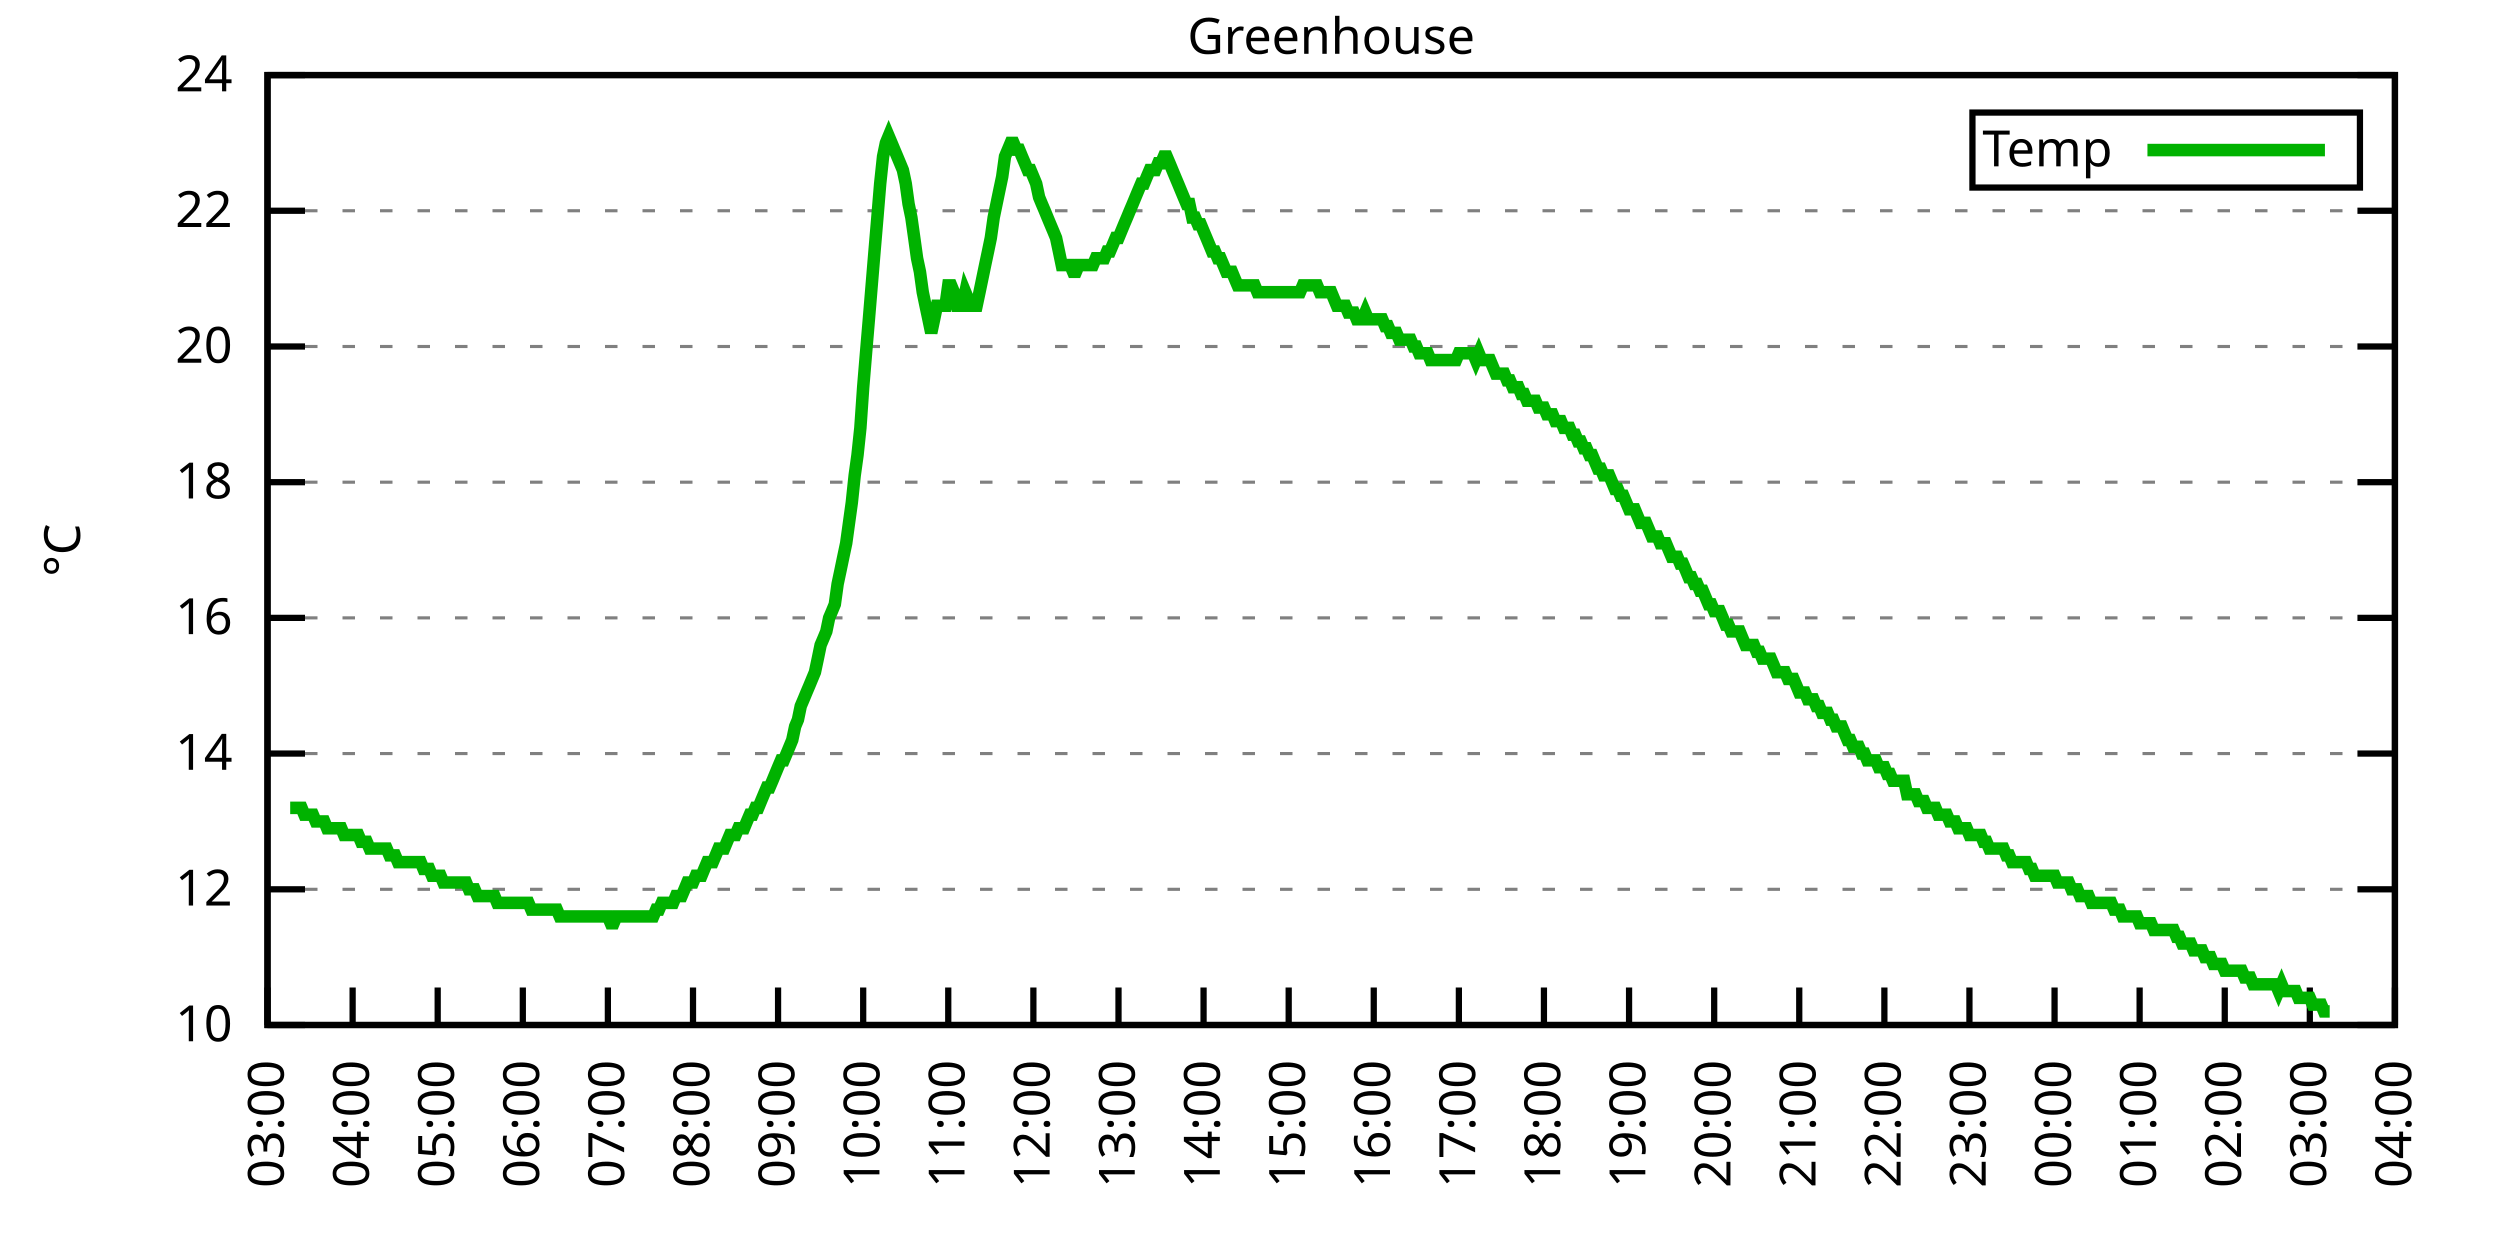
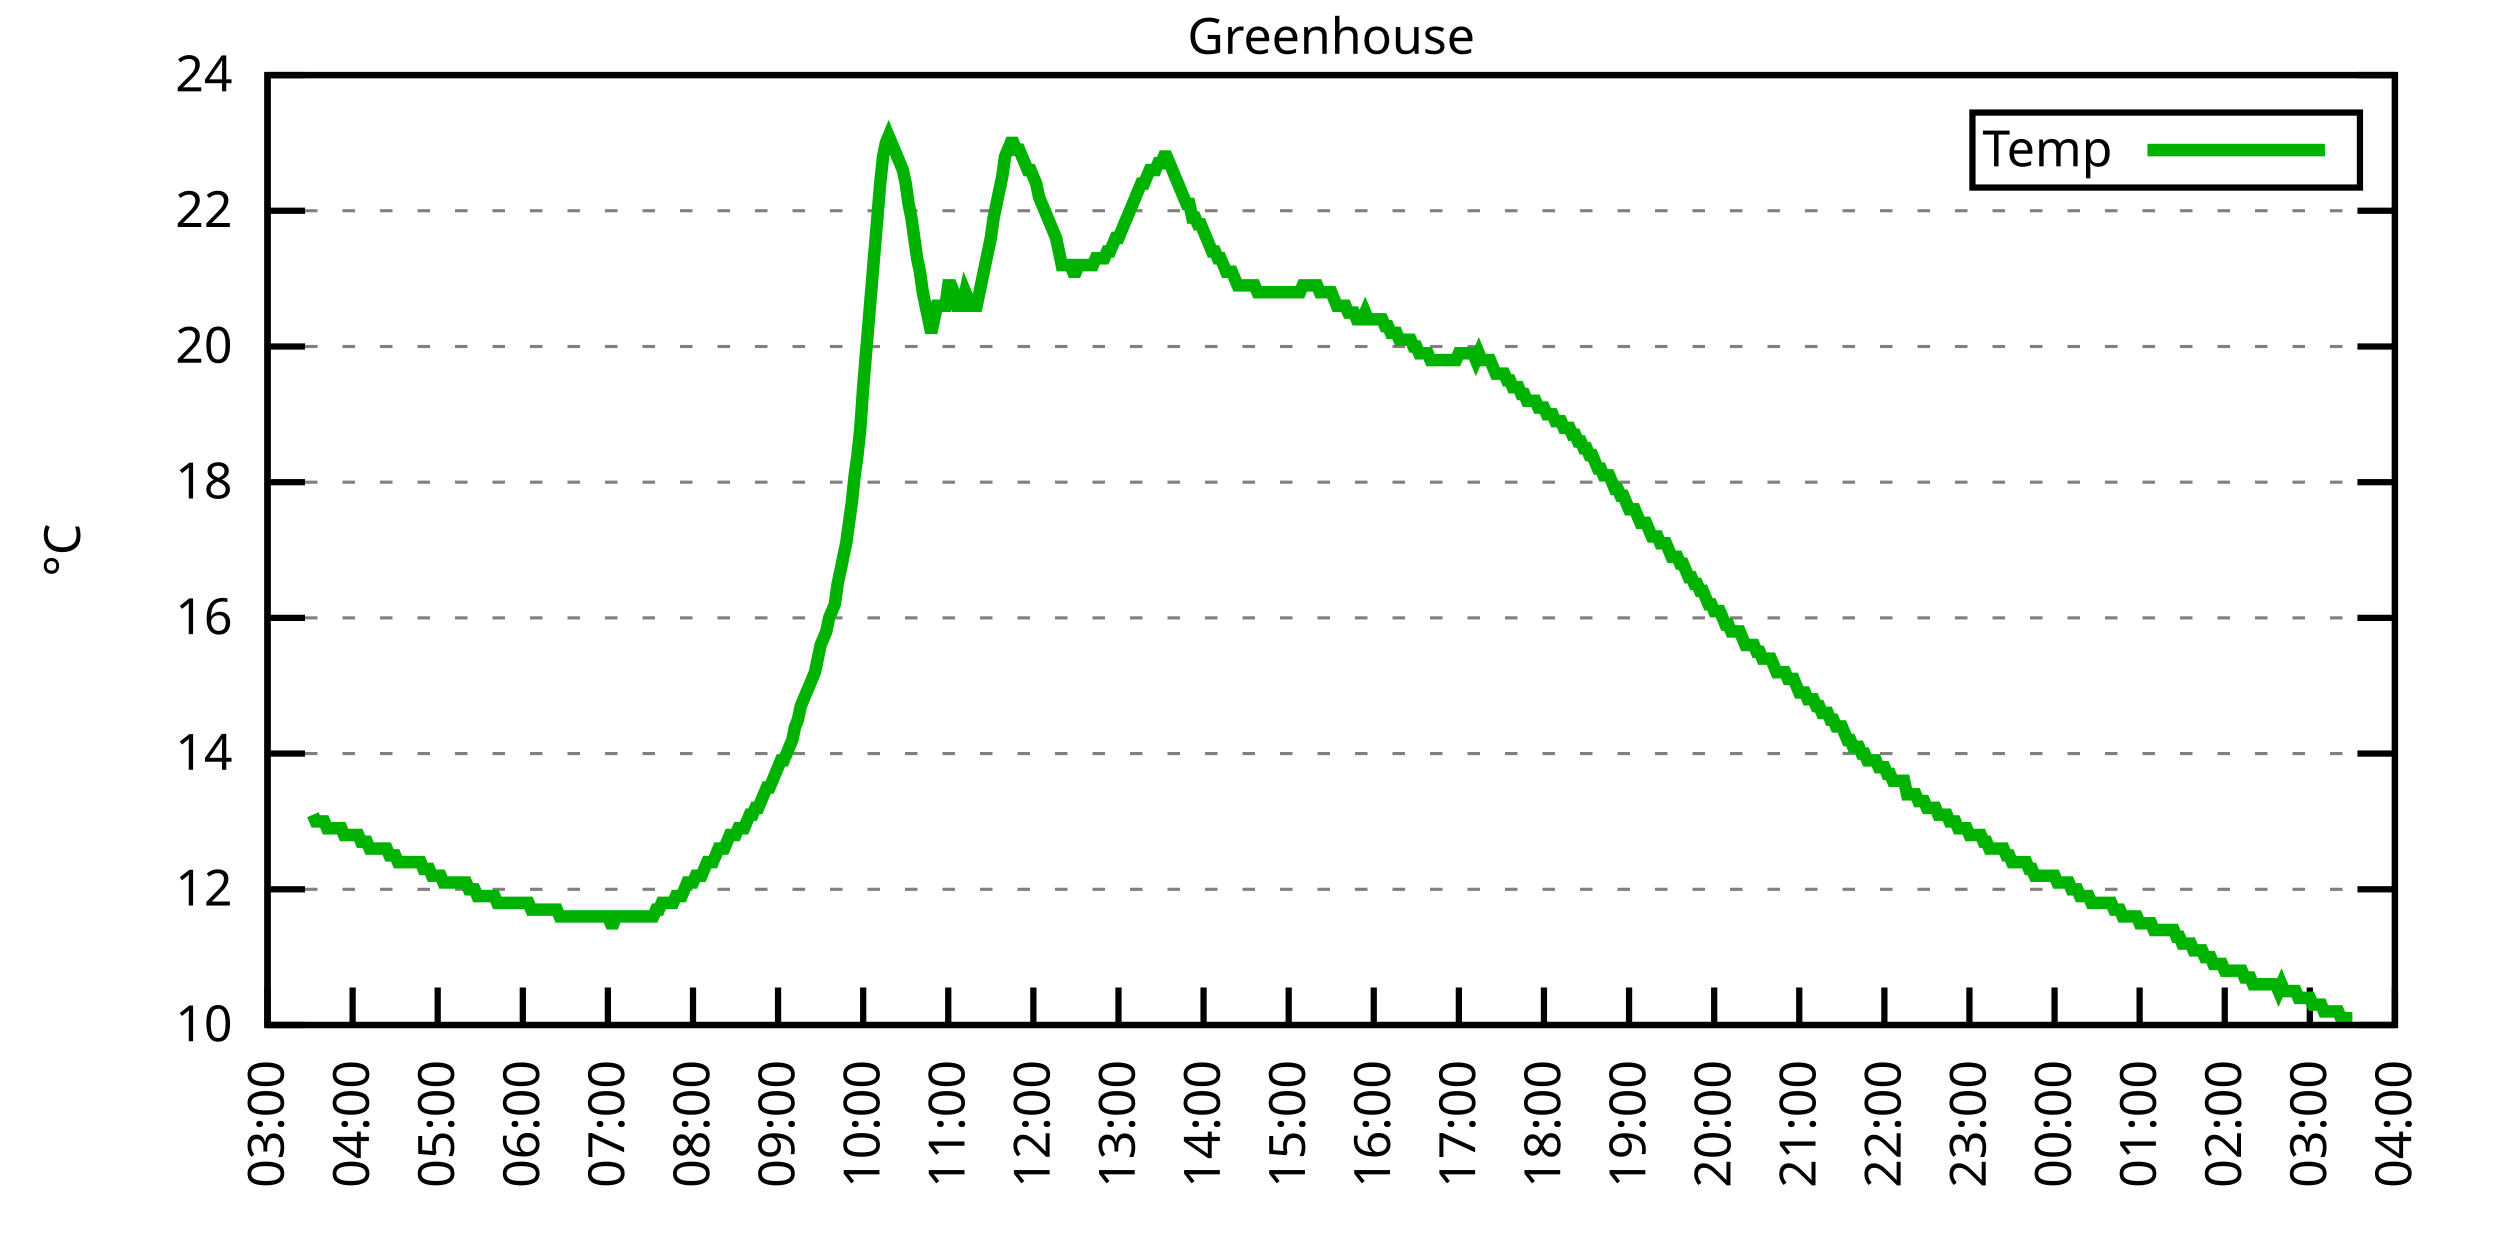
<svg xmlns="http://www.w3.org/2000/svg" xmlns:xlink="http://www.w3.org/1999/xlink" width="400" height="200" viewBox="0 0 400 200">
  <g id="gnuplot_canvas">
    <rect x="0" y="0" width="400" height="200" fill="none" />
    <defs>
      <circle id="gpDot" r="0.5" stroke-width="0.5" stroke="currentColor" />
      <path id="gpPt0" stroke-width="0.333" stroke="currentColor" d="M-1,0 h2 M0,-1 v2" />
      <path id="gpPt1" stroke-width="0.333" stroke="currentColor" d="M-1,-1 L1,1 M1,-1 L-1,1" />
      <path id="gpPt2" stroke-width="0.333" stroke="currentColor" d="M-1,0 L1,0 M0,-1 L0,1 M-1,-1 L1,1 M-1,1 L1,-1" />
      <rect id="gpPt3" stroke-width="0.333" stroke="currentColor" x="-1" y="-1" width="2" height="2" />
      <rect id="gpPt4" stroke-width="0.333" stroke="currentColor" fill="currentColor" x="-1" y="-1" width="2" height="2" />
      <circle id="gpPt5" stroke-width="0.333" stroke="currentColor" cx="0" cy="0" r="1" />
      <use xlink:href="#gpPt5" id="gpPt6" fill="currentColor" stroke="none" />
      <path id="gpPt7" stroke-width="0.333" stroke="currentColor" d="M0,-1.33 L-1.33,0.67 L1.33,0.67 z" />
      <use xlink:href="#gpPt7" id="gpPt8" fill="currentColor" stroke="none" />
      <use xlink:href="#gpPt7" id="gpPt9" stroke="currentColor" transform="rotate(180)" />
      <use xlink:href="#gpPt9" id="gpPt10" fill="currentColor" stroke="none" />
      <use xlink:href="#gpPt3" id="gpPt11" stroke="currentColor" transform="rotate(45)" />
      <use xlink:href="#gpPt11" id="gpPt12" fill="currentColor" stroke="none" />
      <path id="gpPt13" stroke-width="0.333" stroke="currentColor" d="M0,1.330 L1.265,0.411 L0.782,-1.067 L-0.782,-1.076 L-1.265,0.411 z" />
      <use xlink:href="#gpPt13" id="gpPt14" fill="currentColor" stroke="none" />
      <filter id="textbox" filterUnits="objectBoundingBox" x="0" y="0" height="1" width="1">
        <feFlood flood-color="white" flood-opacity="1" result="bgnd" />
        <feComposite in="SourceGraphic" in2="bgnd" operator="atop" />
      </filter>
      <filter id="greybox" filterUnits="objectBoundingBox" x="0" y="0" height="1" width="1">
        <feFlood flood-color="lightgrey" flood-opacity="1" result="grey" />
        <feComposite in="SourceGraphic" in2="grey" operator="atop" />
      </filter>
    </defs>
    <g fill="none" color="white" stroke="currentColor" stroke-width="1.00" stroke-linecap="butt" stroke-linejoin="miter">
</g>
    <g fill="none" color="black" stroke="currentColor" stroke-width="1.00" stroke-linecap="butt" stroke-linejoin="miter">
      <g stroke="none" shape-rendering="crispEdges">
        <polygon fill="rgb(255, 255, 255)" points="42.80,164.00 383.18,164.00 383.18,12.02 42.80,12.02 " />
      </g>
    </g>
    <g fill="none" color="black" stroke="currentColor" stroke-width="1.00" stroke-linecap="butt" stroke-linejoin="miter">
</g>
    <g fill="none" color="black" stroke="black" stroke-width="0.50" stroke-linecap="butt" stroke-linejoin="miter">
</g>
    <g fill="none" color="gray" stroke="currentColor" stroke-width="0.50" stroke-linecap="butt" stroke-linejoin="miter">
      <path stroke="gray" stroke-dasharray="2,4" class="gridline" d="M42.80,164.00 L383.19,164.00  " />
    </g>
    <g fill="none" color="gray" stroke="gray" stroke-width="1.00" stroke-linecap="butt" stroke-linejoin="miter">
</g>
    <g fill="none" color="black" stroke="currentColor" stroke-width="1.00" stroke-linecap="butt" stroke-linejoin="miter">
      <path stroke="black" d="M42.80,164.00 L48.80,164.00 M383.19,164.00 L377.19,164.00  " />
      <g transform="translate(37.20,166.60)" stroke="none" fill="black" font-family="Sans" font-size="8.00" text-anchor="end">
        <text>
          <tspan font-family="Sans"> 10</tspan>
        </text>
      </g>
    </g>
    <g fill="none" color="black" stroke="currentColor" stroke-width="1.00" stroke-linecap="butt" stroke-linejoin="miter">
</g>
    <g fill="none" color="black" stroke="black" stroke-width="0.50" stroke-linecap="butt" stroke-linejoin="miter">
</g>
    <g fill="none" color="gray" stroke="currentColor" stroke-width="0.50" stroke-linecap="butt" stroke-linejoin="miter">
      <path stroke="gray" stroke-dasharray="2,4" class="gridline" d="M42.80,142.29 L383.19,142.29  " />
    </g>
    <g fill="none" color="gray" stroke="gray" stroke-width="1.00" stroke-linecap="butt" stroke-linejoin="miter">
</g>
    <g fill="none" color="black" stroke="currentColor" stroke-width="1.00" stroke-linecap="butt" stroke-linejoin="miter">
      <path stroke="black" d="M42.80,142.29 L48.80,142.29 M383.19,142.29 L377.19,142.29  " />
      <g transform="translate(37.20,144.89)" stroke="none" fill="black" font-family="Sans" font-size="8.00" text-anchor="end">
        <text>
          <tspan font-family="Sans"> 12</tspan>
        </text>
      </g>
    </g>
    <g fill="none" color="black" stroke="currentColor" stroke-width="1.00" stroke-linecap="butt" stroke-linejoin="miter">
</g>
    <g fill="none" color="black" stroke="black" stroke-width="0.50" stroke-linecap="butt" stroke-linejoin="miter">
</g>
    <g fill="none" color="gray" stroke="currentColor" stroke-width="0.50" stroke-linecap="butt" stroke-linejoin="miter">
      <path stroke="gray" stroke-dasharray="2,4" class="gridline" d="M42.80,120.57 L383.19,120.57  " />
    </g>
    <g fill="none" color="gray" stroke="gray" stroke-width="1.00" stroke-linecap="butt" stroke-linejoin="miter">
</g>
    <g fill="none" color="black" stroke="currentColor" stroke-width="1.00" stroke-linecap="butt" stroke-linejoin="miter">
      <path stroke="black" d="M42.80,120.57 L48.80,120.57 M383.19,120.57 L377.19,120.57  " />
      <g transform="translate(37.20,123.17)" stroke="none" fill="black" font-family="Sans" font-size="8.00" text-anchor="end">
        <text>
          <tspan font-family="Sans"> 14</tspan>
        </text>
      </g>
    </g>
    <g fill="none" color="black" stroke="currentColor" stroke-width="1.00" stroke-linecap="butt" stroke-linejoin="miter">
</g>
    <g fill="none" color="black" stroke="black" stroke-width="0.50" stroke-linecap="butt" stroke-linejoin="miter">
</g>
    <g fill="none" color="gray" stroke="currentColor" stroke-width="0.50" stroke-linecap="butt" stroke-linejoin="miter">
      <path stroke="gray" stroke-dasharray="2,4" class="gridline" d="M42.80,98.86 L383.19,98.86  " />
    </g>
    <g fill="none" color="gray" stroke="gray" stroke-width="1.00" stroke-linecap="butt" stroke-linejoin="miter">
</g>
    <g fill="none" color="black" stroke="currentColor" stroke-width="1.00" stroke-linecap="butt" stroke-linejoin="miter">
      <path stroke="black" d="M42.80,98.86 L48.80,98.86 M383.19,98.86 L377.19,98.86  " />
      <g transform="translate(37.20,101.46)" stroke="none" fill="black" font-family="Sans" font-size="8.00" text-anchor="end">
        <text>
          <tspan font-family="Sans"> 16</tspan>
        </text>
      </g>
    </g>
    <g fill="none" color="black" stroke="currentColor" stroke-width="1.00" stroke-linecap="butt" stroke-linejoin="miter">
</g>
    <g fill="none" color="black" stroke="black" stroke-width="0.50" stroke-linecap="butt" stroke-linejoin="miter">
</g>
    <g fill="none" color="gray" stroke="currentColor" stroke-width="0.50" stroke-linecap="butt" stroke-linejoin="miter">
      <path stroke="gray" stroke-dasharray="2,4" class="gridline" d="M42.80,77.15 L383.19,77.15  " />
    </g>
    <g fill="none" color="gray" stroke="gray" stroke-width="1.00" stroke-linecap="butt" stroke-linejoin="miter">
</g>
    <g fill="none" color="black" stroke="currentColor" stroke-width="1.00" stroke-linecap="butt" stroke-linejoin="miter">
      <path stroke="black" d="M42.80,77.15 L48.80,77.15 M383.19,77.15 L377.19,77.15  " />
      <g transform="translate(37.20,79.75)" stroke="none" fill="black" font-family="Sans" font-size="8.00" text-anchor="end">
        <text>
          <tspan font-family="Sans"> 18</tspan>
        </text>
      </g>
    </g>
    <g fill="none" color="black" stroke="currentColor" stroke-width="1.00" stroke-linecap="butt" stroke-linejoin="miter">
</g>
    <g fill="none" color="black" stroke="black" stroke-width="0.50" stroke-linecap="butt" stroke-linejoin="miter">
</g>
    <g fill="none" color="gray" stroke="currentColor" stroke-width="0.50" stroke-linecap="butt" stroke-linejoin="miter">
      <path stroke="gray" stroke-dasharray="2,4" class="gridline" d="M42.80,55.44 L383.19,55.44  " />
    </g>
    <g fill="none" color="gray" stroke="gray" stroke-width="1.00" stroke-linecap="butt" stroke-linejoin="miter">
</g>
    <g fill="none" color="black" stroke="currentColor" stroke-width="1.00" stroke-linecap="butt" stroke-linejoin="miter">
      <path stroke="black" d="M42.80,55.44 L48.80,55.44 M383.19,55.44 L377.19,55.44  " />
      <g transform="translate(37.20,58.04)" stroke="none" fill="black" font-family="Sans" font-size="8.00" text-anchor="end">
        <text>
          <tspan font-family="Sans"> 20</tspan>
        </text>
      </g>
    </g>
    <g fill="none" color="black" stroke="currentColor" stroke-width="1.00" stroke-linecap="butt" stroke-linejoin="miter">
</g>
    <g fill="none" color="black" stroke="black" stroke-width="0.50" stroke-linecap="butt" stroke-linejoin="miter">
</g>
    <g fill="none" color="gray" stroke="currentColor" stroke-width="0.50" stroke-linecap="butt" stroke-linejoin="miter">
      <path stroke="gray" stroke-dasharray="2,4" class="gridline" d="M42.80,33.72 L383.19,33.72  " />
    </g>
    <g fill="none" color="gray" stroke="gray" stroke-width="1.00" stroke-linecap="butt" stroke-linejoin="miter">
</g>
    <g fill="none" color="black" stroke="currentColor" stroke-width="1.00" stroke-linecap="butt" stroke-linejoin="miter">
      <path stroke="black" d="M42.80,33.72 L48.80,33.72 M383.19,33.72 L377.19,33.72  " />
      <g transform="translate(37.20,36.32)" stroke="none" fill="black" font-family="Sans" font-size="8.00" text-anchor="end">
        <text>
          <tspan font-family="Sans"> 22</tspan>
        </text>
      </g>
    </g>
    <g fill="none" color="black" stroke="currentColor" stroke-width="1.00" stroke-linecap="butt" stroke-linejoin="miter">
</g>
    <g fill="none" color="black" stroke="black" stroke-width="0.50" stroke-linecap="butt" stroke-linejoin="miter">
</g>
    <g fill="none" color="gray" stroke="currentColor" stroke-width="0.50" stroke-linecap="butt" stroke-linejoin="miter">
      <path stroke="gray" stroke-dasharray="2,4" class="gridline" d="M42.80,12.01 L383.19,12.01  " />
    </g>
    <g fill="none" color="gray" stroke="gray" stroke-width="1.00" stroke-linecap="butt" stroke-linejoin="miter">
</g>
    <g fill="none" color="black" stroke="currentColor" stroke-width="1.00" stroke-linecap="butt" stroke-linejoin="miter">
      <path stroke="black" d="M42.80,12.01 L48.80,12.01 M383.19,12.01 L377.19,12.01  " />
      <g transform="translate(37.20,14.61)" stroke="none" fill="black" font-family="Sans" font-size="8.00" text-anchor="end">
        <text>
          <tspan font-family="Sans"> 24</tspan>
        </text>
      </g>
    </g>
    <g fill="none" color="black" stroke="currentColor" stroke-width="1.00" stroke-linecap="butt" stroke-linejoin="miter">
      <path stroke="black" d="M42.80,164.00 L42.80,158.00  " />
      <g transform="translate(45.40,169.60) rotate(270.00)" stroke="none" fill="black" font-family="Sans" font-size="8.00" text-anchor="end">
        <text>
          <tspan font-family="Sans">03:00</tspan>
        </text>
      </g>
    </g>
    <g fill="none" color="black" stroke="currentColor" stroke-width="1.00" stroke-linecap="butt" stroke-linejoin="miter">
      <path stroke="black" d="M56.42,164.00 L56.42,158.00  " />
      <g transform="translate(59.02,169.60) rotate(270.00)" stroke="none" fill="black" font-family="Sans" font-size="8.00" text-anchor="end">
        <text>
          <tspan font-family="Sans">04:00</tspan>
        </text>
      </g>
    </g>
    <g fill="none" color="black" stroke="currentColor" stroke-width="1.00" stroke-linecap="butt" stroke-linejoin="miter">
      <path stroke="black" d="M70.03,164.00 L70.03,158.00  " />
      <g transform="translate(72.63,169.60) rotate(270.00)" stroke="none" fill="black" font-family="Sans" font-size="8.00" text-anchor="end">
        <text>
          <tspan font-family="Sans">05:00</tspan>
        </text>
      </g>
    </g>
    <g fill="none" color="black" stroke="currentColor" stroke-width="1.00" stroke-linecap="butt" stroke-linejoin="miter">
      <path stroke="black" d="M83.65,164.00 L83.65,158.00  " />
      <g transform="translate(86.25,169.60) rotate(270.00)" stroke="none" fill="black" font-family="Sans" font-size="8.00" text-anchor="end">
        <text>
          <tspan font-family="Sans">06:00</tspan>
        </text>
      </g>
    </g>
    <g fill="none" color="black" stroke="currentColor" stroke-width="1.00" stroke-linecap="butt" stroke-linejoin="miter">
      <path stroke="black" d="M97.26,164.00 L97.26,158.00  " />
      <g transform="translate(99.86,169.60) rotate(270.00)" stroke="none" fill="black" font-family="Sans" font-size="8.00" text-anchor="end">
        <text>
          <tspan font-family="Sans">07:00</tspan>
        </text>
      </g>
    </g>
    <g fill="none" color="black" stroke="currentColor" stroke-width="1.00" stroke-linecap="butt" stroke-linejoin="miter">
      <path stroke="black" d="M110.88,164.00 L110.88,158.00  " />
      <g transform="translate(113.48,169.60) rotate(270.00)" stroke="none" fill="black" font-family="Sans" font-size="8.00" text-anchor="end">
        <text>
          <tspan font-family="Sans">08:00</tspan>
        </text>
      </g>
    </g>
    <g fill="none" color="black" stroke="currentColor" stroke-width="1.00" stroke-linecap="butt" stroke-linejoin="miter">
      <path stroke="black" d="M124.49,164.00 L124.49,158.00  " />
      <g transform="translate(127.09,169.60) rotate(270.00)" stroke="none" fill="black" font-family="Sans" font-size="8.00" text-anchor="end">
        <text>
          <tspan font-family="Sans">09:00</tspan>
        </text>
      </g>
    </g>
    <g fill="none" color="black" stroke="currentColor" stroke-width="1.00" stroke-linecap="butt" stroke-linejoin="miter">
      <path stroke="black" d="M138.11,164.00 L138.11,158.00  " />
      <g transform="translate(140.71,169.60) rotate(270.00)" stroke="none" fill="black" font-family="Sans" font-size="8.00" text-anchor="end">
        <text>
          <tspan font-family="Sans">10:00</tspan>
        </text>
      </g>
    </g>
    <g fill="none" color="black" stroke="currentColor" stroke-width="1.00" stroke-linecap="butt" stroke-linejoin="miter">
      <path stroke="black" d="M151.72,164.00 L151.72,158.00  " />
      <g transform="translate(154.32,169.60) rotate(270.00)" stroke="none" fill="black" font-family="Sans" font-size="8.00" text-anchor="end">
        <text>
          <tspan font-family="Sans">11:00</tspan>
        </text>
      </g>
    </g>
    <g fill="none" color="black" stroke="currentColor" stroke-width="1.00" stroke-linecap="butt" stroke-linejoin="miter">
      <path stroke="black" d="M165.34,164.00 L165.34,158.00  " />
      <g transform="translate(167.94,169.60) rotate(270.00)" stroke="none" fill="black" font-family="Sans" font-size="8.00" text-anchor="end">
        <text>
          <tspan font-family="Sans">12:00</tspan>
        </text>
      </g>
    </g>
    <g fill="none" color="black" stroke="currentColor" stroke-width="1.00" stroke-linecap="butt" stroke-linejoin="miter">
      <path stroke="black" d="M178.96,164.00 L178.96,158.00  " />
      <g transform="translate(181.56,169.60) rotate(270.00)" stroke="none" fill="black" font-family="Sans" font-size="8.00" text-anchor="end">
        <text>
          <tspan font-family="Sans">13:00</tspan>
        </text>
      </g>
    </g>
    <g fill="none" color="black" stroke="currentColor" stroke-width="1.00" stroke-linecap="butt" stroke-linejoin="miter">
      <path stroke="black" d="M192.57,164.00 L192.57,158.00  " />
      <g transform="translate(195.17,169.60) rotate(270.00)" stroke="none" fill="black" font-family="Sans" font-size="8.00" text-anchor="end">
        <text>
          <tspan font-family="Sans">14:00</tspan>
        </text>
      </g>
    </g>
    <g fill="none" color="black" stroke="currentColor" stroke-width="1.00" stroke-linecap="butt" stroke-linejoin="miter">
      <path stroke="black" d="M206.19,164.00 L206.19,158.00  " />
      <g transform="translate(208.79,169.60) rotate(270.00)" stroke="none" fill="black" font-family="Sans" font-size="8.00" text-anchor="end">
        <text>
          <tspan font-family="Sans">15:00</tspan>
        </text>
      </g>
    </g>
    <g fill="none" color="black" stroke="currentColor" stroke-width="1.00" stroke-linecap="butt" stroke-linejoin="miter">
      <path stroke="black" d="M219.80,164.00 L219.80,158.00  " />
      <g transform="translate(222.40,169.60) rotate(270.00)" stroke="none" fill="black" font-family="Sans" font-size="8.00" text-anchor="end">
        <text>
          <tspan font-family="Sans">16:00</tspan>
        </text>
      </g>
    </g>
    <g fill="none" color="black" stroke="currentColor" stroke-width="1.00" stroke-linecap="butt" stroke-linejoin="miter">
      <path stroke="black" d="M233.42,164.00 L233.42,158.00  " />
      <g transform="translate(236.02,169.60) rotate(270.00)" stroke="none" fill="black" font-family="Sans" font-size="8.00" text-anchor="end">
        <text>
          <tspan font-family="Sans">17:00</tspan>
        </text>
      </g>
    </g>
    <g fill="none" color="black" stroke="currentColor" stroke-width="1.00" stroke-linecap="butt" stroke-linejoin="miter">
      <path stroke="black" d="M247.03,164.00 L247.03,158.00  " />
      <g transform="translate(249.63,169.60) rotate(270.00)" stroke="none" fill="black" font-family="Sans" font-size="8.00" text-anchor="end">
        <text>
          <tspan font-family="Sans">18:00</tspan>
        </text>
      </g>
    </g>
    <g fill="none" color="black" stroke="currentColor" stroke-width="1.00" stroke-linecap="butt" stroke-linejoin="miter">
      <path stroke="black" d="M260.65,164.00 L260.65,158.00  " />
      <g transform="translate(263.25,169.60) rotate(270.00)" stroke="none" fill="black" font-family="Sans" font-size="8.00" text-anchor="end">
        <text>
          <tspan font-family="Sans">19:00</tspan>
        </text>
      </g>
    </g>
    <g fill="none" color="black" stroke="currentColor" stroke-width="1.00" stroke-linecap="butt" stroke-linejoin="miter">
      <path stroke="black" d="M274.27,164.00 L274.27,158.00  " />
      <g transform="translate(276.87,169.60) rotate(270.00)" stroke="none" fill="black" font-family="Sans" font-size="8.00" text-anchor="end">
        <text>
          <tspan font-family="Sans">20:00</tspan>
        </text>
      </g>
    </g>
    <g fill="none" color="black" stroke="currentColor" stroke-width="1.00" stroke-linecap="butt" stroke-linejoin="miter">
      <path stroke="black" d="M287.88,164.00 L287.88,158.00  " />
      <g transform="translate(290.48,169.60) rotate(270.00)" stroke="none" fill="black" font-family="Sans" font-size="8.00" text-anchor="end">
        <text>
          <tspan font-family="Sans">21:00</tspan>
        </text>
      </g>
    </g>
    <g fill="none" color="black" stroke="currentColor" stroke-width="1.00" stroke-linecap="butt" stroke-linejoin="miter">
      <path stroke="black" d="M301.50,164.00 L301.50,158.00  " />
      <g transform="translate(304.10,169.60) rotate(270.00)" stroke="none" fill="black" font-family="Sans" font-size="8.00" text-anchor="end">
        <text>
          <tspan font-family="Sans">22:00</tspan>
        </text>
      </g>
    </g>
    <g fill="none" color="black" stroke="currentColor" stroke-width="1.00" stroke-linecap="butt" stroke-linejoin="miter">
      <path stroke="black" d="M315.11,164.00 L315.11,158.00  " />
      <g transform="translate(317.71,169.60) rotate(270.00)" stroke="none" fill="black" font-family="Sans" font-size="8.00" text-anchor="end">
        <text>
          <tspan font-family="Sans">23:00</tspan>
        </text>
      </g>
    </g>
    <g fill="none" color="black" stroke="currentColor" stroke-width="1.00" stroke-linecap="butt" stroke-linejoin="miter">
      <path stroke="black" d="M328.73,164.00 L328.73,158.00  " />
      <g transform="translate(331.33,169.60) rotate(270.00)" stroke="none" fill="black" font-family="Sans" font-size="8.00" text-anchor="end">
        <text>
          <tspan font-family="Sans">00:00</tspan>
        </text>
      </g>
    </g>
    <g fill="none" color="black" stroke="currentColor" stroke-width="1.00" stroke-linecap="butt" stroke-linejoin="miter">
      <path stroke="black" d="M342.34,164.00 L342.34,158.00  " />
      <g transform="translate(344.94,169.60) rotate(270.00)" stroke="none" fill="black" font-family="Sans" font-size="8.00" text-anchor="end">
        <text>
          <tspan font-family="Sans">01:00</tspan>
        </text>
      </g>
    </g>
    <g fill="none" color="black" stroke="currentColor" stroke-width="1.00" stroke-linecap="butt" stroke-linejoin="miter">
      <path stroke="black" d="M355.96,164.00 L355.96,158.00  " />
      <g transform="translate(358.56,169.60) rotate(270.00)" stroke="none" fill="black" font-family="Sans" font-size="8.00" text-anchor="end">
        <text>
          <tspan font-family="Sans">02:00</tspan>
        </text>
      </g>
    </g>
    <g fill="none" color="black" stroke="currentColor" stroke-width="1.00" stroke-linecap="butt" stroke-linejoin="miter">
      <path stroke="black" d="M369.57,164.00 L369.57,158.00  " />
      <g transform="translate(372.17,169.60) rotate(270.00)" stroke="none" fill="black" font-family="Sans" font-size="8.00" text-anchor="end">
        <text>
          <tspan font-family="Sans">03:00</tspan>
        </text>
      </g>
    </g>
    <g fill="none" color="black" stroke="currentColor" stroke-width="1.00" stroke-linecap="butt" stroke-linejoin="miter">
      <path stroke="black" d="M383.19,164.00 L383.19,158.00  " />
      <g transform="translate(385.79,169.60) rotate(270.00)" stroke="none" fill="black" font-family="Sans" font-size="8.00" text-anchor="end">
        <text>
          <tspan font-family="Sans">04:00</tspan>
        </text>
      </g>
    </g>
    <g fill="none" color="black" stroke="currentColor" stroke-width="1.00" stroke-linecap="butt" stroke-linejoin="miter">
</g>
    <g fill="none" color="black" stroke="currentColor" stroke-width="1.00" stroke-linecap="butt" stroke-linejoin="miter">
      <path stroke="black" d="M42.80,12.01 L42.80,164.00 L383.19,164.00 L383.19,12.01 L42.80,12.01 Z  " />
    </g>
    <g fill="none" color="black" stroke="currentColor" stroke-width="1.00" stroke-linecap="butt" stroke-linejoin="miter">
</g>
    <g fill="none" color="black" stroke="currentColor" stroke-width="1.00" stroke-linecap="butt" stroke-linejoin="miter">
      <path stroke="black" d="M315.59,30.01 L315.59,18.01 L377.59,18.01 L377.59,30.01 L315.59,30.01 Z  " />
    </g>
    <g id="Greenhouse_plot_1">
      <g fill="none" color="white" stroke="black" stroke-width="2.00" stroke-linecap="butt" stroke-linejoin="miter">
</g>
      <g fill="none" color="black" stroke="currentColor" stroke-width="2.00" stroke-linecap="butt" stroke-linejoin="miter">
        <g transform="translate(337.99,26.61)" stroke="none" fill="black" font-family="Sans" font-size="8.00" text-anchor="end">
          <text>
            <tspan font-family="Sans">Temp</tspan>
          </text>
        </g>
      </g>
      <g fill="none" color="black" stroke="currentColor" stroke-width="2.00" stroke-linecap="butt" stroke-linejoin="miter">
-         <path stroke="rgb(  0, 178,   0)" d="M343.59,24.01 L371.99,24.01 M46.43,129.26 L46.88,129.26 L47.34,129.26 L47.79,129.26 L48.25,129.26 L48.70,130.35   L49.15,130.35 L49.61,130.35 L50.06,130.35 L50.52,131.43 L50.97,131.43 L51.42,131.43 L51.88,131.43 L52.33,132.52   L52.78,132.52 L53.24,132.52 L53.69,132.52 L54.15,132.52 L54.60,132.52 L55.05,133.60 L55.51,133.60 L55.96,133.60   L56.42,133.60 L56.87,133.60 L57.32,133.60 L57.78,134.69 L58.23,134.69 L58.68,134.69 L59.14,135.77 L59.59,135.77   L60.05,135.77 L60.50,135.77 L60.95,135.77 L61.41,135.77 L61.86,135.77 L62.32,136.86 L62.77,136.86 L63.22,136.86   L63.68,137.94 L64.13,137.94 L64.58,137.94 L65.04,137.94 L65.49,137.94 L65.95,137.94 L66.40,137.94 L66.85,137.94   L67.31,137.94 L67.76,139.03 L68.22,139.03 L68.67,139.03 L69.12,140.12 L69.58,140.12 L70.03,140.12 L70.49,140.12   L70.94,141.20 L71.39,141.20 L71.85,141.20 L72.30,141.20 L72.75,141.20 L73.21,141.20 L73.66,141.20 L74.12,141.20   L74.57,141.20 L75.02,142.29 L75.48,142.29 L75.93,142.29 L76.39,143.37 L76.84,143.37 L77.29,143.37 L77.75,143.37   L78.20,143.37 L78.65,143.37 L79.11,143.37 L79.56,144.46 L80.02,144.46 L80.47,144.46 L80.92,144.46 L81.38,144.46   L81.83,144.46 L82.29,144.46 L82.74,144.46 L83.19,144.46 L83.65,144.46 L84.10,144.46 L84.55,144.46 L85.01,145.54   L85.46,145.54 L85.92,145.54 L86.37,145.54 L86.82,145.54 L87.28,145.54 L87.73,145.54 L88.19,145.54 L88.64,145.54   L89.09,145.54 L89.55,146.63 L90.00,146.63 L90.45,146.63 L90.91,146.63 L91.36,146.63 L91.82,146.63 L92.27,146.63   L92.72,146.63 L93.18,146.63 L93.63,146.63 L94.09,146.63 L94.54,146.63 L94.99,146.63 L95.45,146.63 L95.90,146.63   L96.35,146.63 L96.81,146.63 L97.26,146.63 L97.72,147.72 L98.17,147.72 L98.62,146.63 L99.08,146.63 L99.53,146.63   L99.99,146.63 L100.44,146.63 L100.89,146.63 L101.35,146.63 L101.80,146.63 L102.25,146.63 L102.71,146.63 L103.16,146.63   L103.62,146.63 L104.07,146.63 L104.52,146.63 L104.98,145.54 L105.43,145.54 L105.89,144.46 L106.34,144.46 L106.79,144.46   L107.25,144.46 L107.70,144.46 L108.15,143.37 L108.61,143.37 L109.06,143.37 L109.52,142.29 L109.97,141.20 L110.42,141.20   L110.88,141.20 L111.33,140.12 L111.79,140.12 L112.24,140.12 L112.69,139.03 L113.15,137.94 L113.60,137.94 L114.05,137.94   L114.51,136.86 L114.96,135.77 L115.42,135.77 L115.87,135.77 L116.32,134.69 L116.78,133.60 L117.23,133.60 L117.69,133.60   L118.14,132.52 L118.59,132.52 L119.05,132.52 L119.50,131.43 L119.96,130.35 L120.41,130.35 L120.86,129.26 L121.32,129.26   L121.77,128.17 L122.22,127.09 L122.68,126.00 L123.13,126.00 L123.59,124.92 L124.04,123.83 L124.49,122.75 L124.95,121.66   L125.40,121.66 L125.86,120.57 L126.31,119.49 L126.76,118.40 L127.22,116.23 L127.67,115.15 L128.12,112.97 L128.58,111.89   L129.03,110.80 L129.49,109.72 L129.94,108.63 L130.39,107.55 L130.85,105.38 L131.30,103.20 L131.76,102.12 L132.21,101.03   L132.66,98.86 L133.12,97.78 L133.57,96.69 L134.02,93.43 L134.48,91.26 L134.93,89.09 L135.39,86.92 L135.84,83.66   L136.29,80.41 L136.75,76.06 L137.20,72.81 L137.66,68.46 L138.11,61.95 L138.56,56.52 L139.02,51.09 L139.47,45.66   L139.92,40.24 L140.38,34.81 L140.83,29.38 L141.29,25.04 L141.74,22.87 L142.19,21.78 L142.65,22.87 L143.10,23.95   L143.56,25.04 L144.01,26.12 L144.46,27.21 L144.92,29.38 L145.37,32.64 L145.82,34.81 L146.28,38.07 L146.73,41.32   L147.19,43.49 L147.64,46.75 L148.09,48.92 L148.55,51.09 L149.00,53.26 L149.46,51.09 L149.91,48.92 L150.36,48.92   L150.82,48.92 L151.27,48.92 L151.72,45.66 L152.18,45.66 L152.63,46.75 L153.09,48.92 L153.54,48.92 L153.99,48.92   L154.45,46.75 L154.90,47.84 L155.36,48.92 L155.81,48.92 L156.26,48.92 L156.72,46.75 L157.17,44.58 L157.62,42.41   L158.08,40.24 L158.53,38.07 L158.99,34.81 L159.44,32.64 L159.89,30.47 L160.35,28.29 L160.80,25.04 L161.26,23.95   L161.71,22.87 L162.16,22.87 L162.62,23.95 L163.07,23.95 L163.52,25.04 L163.98,26.12 L164.43,27.21 L164.89,27.21   L165.34,28.29 L165.79,29.38 L166.25,31.55 L166.70,32.64 L167.16,33.72 L167.61,34.81 L168.06,35.89 L168.52,36.98   L168.97,38.07 L169.43,40.24 L169.88,42.41 L170.33,42.41 L170.79,42.41 L171.24,42.41 L171.69,43.49 L172.15,43.49   L172.60,42.41 L173.06,42.41 L173.51,42.41 L173.96,42.41 L174.42,42.41 L174.87,42.41 L175.33,41.32 L175.78,41.32   L176.23,41.32 L176.69,41.32 L177.14,40.24 L177.59,40.24 L178.05,39.15 L178.50,38.07 L178.96,38.07 L179.41,36.98   L179.86,35.89 L180.32,34.81 L180.77,33.72 L181.23,32.64 L181.68,31.55 L182.13,30.47 L182.59,29.38 L183.04,29.38   L183.49,28.29 L183.95,27.21 L184.40,27.21 L184.86,27.21 L185.31,26.12 L185.76,26.12 L186.22,25.04 L186.67,25.04   L187.13,26.12 L187.58,27.21 L188.03,28.29 L188.49,29.38 L188.94,30.47 L189.39,31.55 L189.85,32.64 L190.30,32.64   L190.76,34.81 L191.21,34.81 L191.66,35.89 L192.12,35.89 L192.57,36.98 L193.03,38.07 L193.48,39.15 L193.93,40.24   L194.39,40.24 L194.84,41.32 L195.29,41.32 L195.75,42.41 L196.20,43.49 L196.66,43.49 L197.11,43.49 L197.56,44.58   L198.02,45.66 L198.47,45.66 L198.93,45.66 L199.38,45.66 L199.83,45.66 L200.29,45.66 L200.74,45.66 L201.19,46.75   L201.65,46.75 L202.10,46.75 L202.56,46.75 L203.01,46.75 L203.46,46.75 L203.92,46.75 L204.37,46.75 L204.83,46.75   L205.28,46.75 L205.73,46.75 L206.19,46.75 L206.64,46.75 L207.09,46.75 L207.55,46.75 L208.00,46.75 L208.46,45.66   L208.91,45.66 L209.36,45.66 L209.82,45.66 L210.27,45.66 L210.73,45.66 L211.18,46.75 L211.63,46.75 L212.09,46.75   L212.54,46.75 L213.00,46.75 L213.45,47.84 L213.90,48.92 L214.36,48.92 L214.81,48.92 L215.26,48.92 L215.72,50.01   L216.17,50.01 L216.63,50.01 L217.08,51.09 L217.53,51.09 L217.99,51.09 L218.44,50.01 L218.90,51.09 L219.35,51.09   L219.80,51.09 L220.26,51.09 L220.71,51.09 L221.16,51.09 L221.62,52.18 L222.07,52.18 L222.53,53.26 L222.98,53.26   L223.43,53.26 L223.89,54.35 L224.34,54.35 L224.80,54.35 L225.25,54.35 L225.70,54.35 L226.16,55.44 L226.61,55.44   L227.06,56.52 L227.52,56.52 L227.97,56.52 L228.43,56.52 L228.88,57.61 L229.33,57.61 L229.79,57.61 L230.24,57.61   L230.70,57.61 L231.15,57.61 L231.60,57.61 L232.06,57.61 L232.51,57.61 L232.96,57.61 L233.42,56.52 L233.87,56.52   L234.33,56.52 L234.78,56.52 L235.23,56.52 L235.69,56.52 L236.14,57.61 L236.60,56.52 L237.05,57.61 L237.50,57.61   L237.96,57.61 L238.41,57.61 L238.86,58.69 L239.32,59.78 L239.77,59.78 L240.23,59.78 L240.68,59.78 L241.13,60.86   L241.59,60.86 L242.04,61.95 L242.50,61.95 L242.95,61.95 L243.40,63.04 L243.86,63.04 L244.31,64.12 L244.76,64.12   L245.22,64.12 L245.67,64.12 L246.13,65.21 L246.58,65.21 L247.03,65.21 L247.49,66.29 L247.94,66.29 L248.40,66.29   L248.85,67.38 L249.30,67.38 L249.76,67.38 L250.21,68.46 L250.66,68.46 L251.12,68.46 L251.57,69.55 L252.03,69.55   L252.48,70.63 L252.93,70.63 L253.39,71.72 L253.84,71.72 L254.30,72.81 L254.75,72.81 L255.20,73.89 L255.66,74.98   L256.11,74.98 L256.56,76.06 L257.02,76.06 L257.47,76.06 L257.93,77.15 L258.38,78.23 L258.83,78.23 L259.29,79.32   L259.74,79.32 L260.20,80.41 L260.65,81.49 L261.10,81.49 L261.56,81.49 L262.01,82.58 L262.47,83.66 L262.92,83.66   L263.37,83.66 L263.83,84.75 L264.28,85.83 L264.73,85.83 L265.19,85.83 L265.64,86.92 L266.10,86.92 L266.55,86.92   L267.00,88.00 L267.46,89.09 L267.91,89.09 L268.37,89.09 L268.82,90.18 L269.27,90.18 L269.73,91.26 L270.18,92.35   L270.63,92.35 L271.09,93.43 L271.54,93.43 L272.00,94.52 L272.45,94.52 L272.90,95.60 L273.36,96.69 L273.81,96.69   L274.27,97.78 L274.72,97.78 L275.17,97.78 L275.63,98.86 L276.08,99.95 L276.53,99.95 L276.99,101.03 L277.44,101.03   L277.90,101.03 L278.35,101.03 L278.80,102.12 L279.26,103.20 L279.71,103.20 L280.17,103.20 L280.62,103.20 L281.07,104.29   L281.53,104.29 L281.98,105.38 L282.43,105.38 L282.89,105.38 L283.34,105.38 L283.80,106.46 L284.25,107.55 L284.70,107.55   L285.16,107.55 L285.61,107.55 L286.07,108.63 L286.52,108.63 L286.97,108.63 L287.43,109.72 L287.88,110.80 L288.33,110.80   L288.79,110.80 L289.24,111.89 L289.70,111.89 L290.15,111.89 L290.60,112.97 L291.06,112.97 L291.51,114.06 L291.97,114.06   L292.42,114.06 L292.87,115.15 L293.33,115.15 L293.78,116.23 L294.23,116.23 L294.69,116.23 L295.14,117.32 L295.60,118.40   L296.05,118.40 L296.50,119.49 L296.96,119.49 L297.41,119.49 L297.87,120.57 L298.32,120.57 L298.77,121.66 L299.23,121.66   L299.68,121.66 L300.13,121.66 L300.59,122.75 L301.04,122.75 L301.50,122.75 L301.95,123.83 L302.40,123.83 L302.86,124.92   L303.31,124.92 L303.77,124.92 L304.22,124.92 L304.67,124.92 L305.13,127.09 L305.58,127.09 L306.03,127.09 L306.49,127.09   L306.94,128.17 L307.40,128.17 L307.85,128.17 L308.30,129.26 L308.76,129.26 L309.21,129.26 L309.67,129.26 L310.12,130.35   L310.57,130.35 L311.03,130.35 L311.48,130.35 L311.94,131.43 L312.39,131.43 L312.84,131.43 L313.30,132.52 L313.75,132.52   L314.20,132.52 L314.66,132.52 L315.11,133.60 L315.57,133.60 L316.02,133.60 L316.47,133.60 L316.93,133.60 L317.38,134.69   L317.84,134.69 L318.29,135.77 L318.74,135.77 L319.20,135.77 L319.65,135.77 L320.10,135.77 L320.56,135.77 L321.01,136.86   L321.47,136.86 L321.92,137.94 L322.37,137.94 L322.83,137.94 L323.28,137.94 L323.74,137.94 L324.19,137.94 L324.64,139.03   L325.10,139.03 L325.55,140.12 L326.00,140.12 L326.46,140.12 L326.91,140.12 L327.37,140.12 L327.82,140.12 L328.27,140.12   L328.73,140.12 L329.18,141.20 L329.64,141.20 L330.09,141.20 L330.54,141.20 L331.00,141.20 L331.45,142.29 L331.90,142.29   L332.36,142.29 L332.81,143.37 L333.27,143.37 L333.72,143.37 L334.17,143.37 L334.63,144.46 L335.08,144.46 L335.54,144.46   L335.99,144.46 L336.44,144.46 L336.90,144.46 L337.35,144.46 L337.80,144.46 L338.26,145.54 L338.71,145.54 L339.17,145.54   L339.62,146.63 L340.07,146.63 L340.53,146.63 L340.98,146.63 L341.44,146.63 L341.89,146.63 L342.34,147.72 L342.80,147.72   L343.25,147.72 L343.70,147.72 L344.16,147.72 L344.61,148.80 L345.07,148.80 L345.52,148.80 L345.97,148.80 L346.43,148.80   L346.88,148.80 L347.34,148.80 L347.79,148.80 L348.24,149.89 L348.70,149.89 L349.15,150.97 L349.60,150.97 L350.06,150.97   L350.51,150.97 L350.97,152.06 L351.42,152.06 L351.87,152.06 L352.33,152.06 L352.78,153.14 L353.24,153.14 L353.69,153.14   L354.14,154.23 L354.60,154.23 L355.05,154.23 L355.50,154.23 L355.96,155.31 L356.41,155.31 L356.87,155.31 L357.32,155.31   L357.77,155.31 L358.23,155.31 L358.68,155.31 L359.14,156.40 L359.59,156.40 L360.04,156.40 L360.50,157.49 L360.95,157.49   L361.41,157.49 L361.86,157.49 L362.31,157.49 L362.77,157.49 L363.22,157.49 L363.67,157.49 L364.13,157.49 L364.58,158.57   L365.04,157.49 L365.49,158.57 L365.94,158.57 L366.40,158.57 L366.85,158.57 L367.31,158.57 L367.76,159.66 L368.21,159.66   L368.67,159.66 L369.12,159.66 L369.57,159.66 L370.03,160.74 L370.48,160.74 L370.94,160.74 L371.39,160.74 L371.84,161.83   L372.30,161.83 L372.75,161.83  " />
+         <path stroke="rgb(  0, 178,   0)" d="M343.59,24.01 L371.99,24.01 M50.06,130.35 L50.52,131.43 L50.97,131.43 L51.42,131.43 L51.88,131.43 L52.33,132.52   L52.78,132.52 L53.24,132.52 L53.69,132.52 L54.15,132.52 L54.60,132.52 L55.05,133.60 L55.51,133.60 L55.96,133.60   L56.42,133.60 L56.87,133.60 L57.32,133.60 L57.78,134.69 L58.23,134.69 L58.68,134.69 L59.14,135.77 L59.59,135.77   L60.05,135.77 L60.50,135.77 L60.95,135.77 L61.41,135.77 L61.86,135.77 L62.32,136.86 L62.77,136.86 L63.22,136.86   L63.68,137.94 L64.13,137.94 L64.58,137.94 L65.04,137.94 L65.49,137.94 L65.95,137.94 L66.40,137.94 L66.85,137.94   L67.31,137.94 L67.76,139.03 L68.22,139.03 L68.67,139.03 L69.12,140.12 L69.58,140.12 L70.03,140.12 L70.49,140.12   L70.94,141.20 L71.39,141.20 L71.85,141.20 L72.30,141.20 L72.75,141.20 L73.21,141.20 L73.66,141.20 L74.12,141.20   L74.57,141.20 L75.02,142.29 L75.48,142.29 L75.93,142.29 L76.39,143.37 L76.84,143.37 L77.29,143.37 L77.75,143.37   L78.20,143.37 L78.65,143.37 L79.11,143.37 L79.56,144.46 L80.02,144.46 L80.47,144.46 L80.92,144.46 L81.38,144.46   L81.83,144.46 L82.29,144.46 L82.74,144.46 L83.19,144.46 L83.65,144.46 L84.10,144.46 L84.55,144.46 L85.01,145.54   L85.46,145.54 L85.92,145.54 L86.37,145.54 L86.82,145.54 L87.28,145.54 L87.73,145.54 L88.19,145.54 L88.64,145.54   L89.09,145.54 L89.55,146.63 L90.00,146.63 L90.45,146.63 L90.91,146.63 L91.36,146.63 L91.82,146.63 L92.27,146.63   L92.72,146.63 L93.18,146.63 L93.63,146.63 L94.09,146.63 L94.54,146.63 L94.99,146.63 L95.45,146.63 L95.90,146.63   L96.35,146.63 L96.81,146.63 L97.26,146.63 L97.72,147.72 L98.17,147.72 L98.62,146.63 L99.08,146.63 L99.53,146.63   L99.99,146.63 L100.44,146.63 L100.89,146.63 L101.35,146.63 L101.80,146.63 L102.25,146.63 L102.71,146.63 L103.16,146.63   L103.62,146.63 L104.07,146.63 L104.52,146.63 L104.98,145.54 L105.43,145.54 L105.89,144.46 L106.34,144.46 L106.79,144.46   L107.25,144.46 L107.70,144.46 L108.15,143.37 L108.61,143.37 L109.06,143.37 L109.52,142.29 L109.97,141.20 L110.42,141.20   L110.88,141.20 L111.33,140.12 L111.79,140.12 L112.24,140.12 L112.69,139.03 L113.15,137.94 L113.60,137.94 L114.05,137.94   L114.51,136.86 L114.96,135.77 L115.42,135.77 L115.87,135.77 L116.32,134.69 L116.78,133.60 L117.23,133.60 L117.69,133.60   L118.14,132.52 L118.59,132.52 L119.05,132.52 L119.50,131.43 L119.96,130.35 L120.41,130.35 L120.86,129.26 L121.32,129.26   L121.77,128.17 L122.22,127.09 L122.68,126.00 L123.13,126.00 L123.59,124.92 L124.04,123.83 L124.49,122.75 L124.95,121.66   L125.40,121.66 L125.86,120.57 L126.31,119.49 L126.76,118.40 L127.22,116.23 L127.67,115.15 L128.12,112.97 L128.58,111.89   L129.03,110.80 L129.49,109.72 L129.94,108.63 L130.39,107.55 L130.85,105.38 L131.30,103.20 L131.76,102.12 L132.21,101.03   L132.66,98.86 L133.12,97.78 L133.57,96.69 L134.02,93.43 L134.48,91.26 L134.93,89.09 L135.39,86.92 L135.84,83.66   L136.29,80.41 L136.75,76.06 L137.20,72.81 L137.66,68.46 L138.11,61.95 L138.56,56.52 L139.02,51.09 L139.47,45.66   L139.92,40.24 L140.38,34.81 L140.83,29.38 L141.29,25.04 L141.74,22.87 L142.19,21.78 L142.65,22.87 L143.10,23.95   L143.56,25.04 L144.01,26.12 L144.46,27.21 L144.92,29.38 L145.37,32.64 L145.82,34.81 L146.28,38.07 L146.73,41.32   L147.19,43.49 L147.64,46.75 L148.09,48.92 L148.55,51.09 L149.00,53.26 L149.46,51.09 L149.91,48.92 L150.36,48.92   L150.82,48.92 L151.27,48.92 L151.72,45.66 L152.18,45.66 L152.63,46.75 L153.09,48.92 L153.54,48.92 L153.99,48.92   L154.45,46.75 L154.90,47.84 L155.36,48.92 L155.81,48.92 L156.26,48.92 L156.72,46.75 L157.17,44.58 L157.62,42.41   L158.08,40.24 L158.53,38.07 L158.99,34.81 L159.44,32.64 L159.89,30.47 L160.35,28.29 L160.80,25.04 L161.26,23.95   L161.71,22.87 L162.16,22.87 L162.62,23.95 L163.07,23.95 L163.52,25.04 L163.98,26.12 L164.43,27.21 L164.89,27.21   L165.34,28.29 L165.79,29.38 L166.25,31.55 L166.70,32.64 L167.16,33.72 L167.61,34.81 L168.06,35.89 L168.52,36.98   L168.97,38.07 L169.43,40.24 L169.88,42.41 L170.33,42.41 L170.79,42.41 L171.24,42.41 L171.69,43.49 L172.15,43.49   L172.60,42.41 L173.06,42.41 L173.51,42.41 L173.96,42.41 L174.42,42.41 L174.87,42.41 L175.33,41.32 L175.78,41.32   L176.23,41.32 L176.69,41.32 L177.14,40.24 L177.59,40.24 L178.05,39.15 L178.50,38.07 L178.96,38.07 L179.41,36.98   L179.86,35.89 L180.32,34.81 L180.77,33.72 L181.23,32.64 L181.68,31.55 L182.13,30.47 L182.59,29.38 L183.04,29.38   L183.49,28.29 L183.95,27.21 L184.40,27.21 L184.86,27.21 L185.31,26.12 L185.76,26.12 L186.22,25.04 L186.67,25.04   L187.13,26.12 L187.58,27.21 L188.03,28.29 L188.49,29.38 L188.94,30.47 L189.39,31.55 L189.85,32.64 L190.30,32.64   L190.76,34.81 L191.21,34.81 L191.66,35.89 L192.12,35.89 L192.57,36.98 L193.03,38.07 L193.48,39.15 L193.93,40.24   L194.39,40.24 L194.84,41.32 L195.29,41.32 L195.75,42.41 L196.20,43.49 L196.66,43.49 L197.11,43.49 L197.56,44.58   L198.02,45.66 L198.47,45.66 L198.93,45.66 L199.38,45.66 L199.83,45.66 L200.29,45.66 L200.74,45.66 L201.19,46.75   L201.65,46.75 L202.10,46.75 L202.56,46.75 L203.01,46.75 L203.46,46.75 L203.92,46.75 L204.37,46.75 L204.83,46.75   L205.28,46.75 L205.73,46.75 L206.19,46.75 L206.64,46.75 L207.09,46.75 L207.55,46.75 L208.00,46.75 L208.46,45.66   L208.91,45.66 L209.36,45.66 L209.82,45.66 L210.27,45.66 L210.73,45.66 L211.18,46.75 L211.63,46.75 L212.09,46.75   L212.54,46.75 L213.00,46.75 L213.45,47.84 L213.90,48.92 L214.36,48.92 L214.81,48.92 L215.26,48.92 L215.72,50.01   L216.17,50.01 L216.63,50.01 L217.08,51.09 L217.53,51.09 L217.99,51.09 L218.44,50.01 L218.90,51.09 L219.35,51.09   L219.80,51.09 L220.26,51.09 L220.71,51.09 L221.16,51.09 L221.62,52.18 L222.07,52.18 L222.53,53.26 L222.98,53.26   L223.43,53.26 L223.89,54.35 L224.34,54.35 L224.80,54.35 L225.25,54.35 L225.70,54.35 L226.16,55.44 L226.61,55.44   L227.06,56.52 L227.52,56.52 L227.97,56.52 L228.43,56.52 L228.88,57.61 L229.33,57.61 L229.79,57.61 L230.24,57.61   L230.70,57.61 L231.15,57.61 L231.60,57.61 L232.06,57.61 L232.51,57.61 L232.96,57.61 L233.42,56.52 L233.87,56.52   L234.33,56.52 L234.78,56.52 L235.23,56.52 L235.69,56.52 L236.14,57.61 L236.60,56.52 L237.05,57.61 L237.50,57.61   L237.96,57.61 L238.41,57.61 L238.86,58.69 L239.32,59.78 L239.77,59.78 L240.23,59.78 L240.68,59.78 L241.13,60.86   L241.59,60.86 L242.04,61.95 L242.50,61.95 L242.95,61.95 L243.40,63.04 L243.86,63.04 L244.31,64.12 L244.76,64.12   L245.22,64.12 L245.67,64.12 L246.13,65.21 L246.58,65.21 L247.03,65.21 L247.49,66.29 L247.94,66.29 L248.40,66.29   L248.85,67.38 L249.30,67.38 L249.76,67.38 L250.21,68.46 L250.66,68.46 L251.12,68.46 L251.57,69.55 L252.03,69.55   L252.48,70.63 L252.93,70.63 L253.39,71.72 L253.84,71.72 L254.30,72.81 L254.75,72.81 L255.20,73.89 L255.66,74.98   L256.11,74.98 L256.56,76.06 L257.02,76.06 L257.47,76.06 L257.93,77.15 L258.38,78.23 L258.83,78.23 L259.29,79.32   L259.74,79.32 L260.20,80.41 L260.65,81.49 L261.10,81.49 L261.56,81.49 L262.01,82.58 L262.47,83.66 L262.92,83.66   L263.37,83.66 L263.83,84.75 L264.28,85.83 L264.73,85.83 L265.19,85.83 L265.64,86.92 L266.10,86.92 L266.55,86.92   L267.00,88.00 L267.46,89.09 L267.91,89.09 L268.37,89.09 L268.82,90.18 L269.27,90.18 L269.73,91.26 L270.18,92.35   L270.63,92.35 L271.09,93.43 L271.54,93.43 L272.00,94.52 L272.45,94.52 L272.90,95.60 L273.36,96.69 L273.81,96.69   L274.27,97.78 L274.72,97.78 L275.17,97.78 L275.63,98.86 L276.08,99.95 L276.53,99.95 L276.99,101.03 L277.44,101.03   L277.90,101.03 L278.35,101.03 L278.80,102.12 L279.26,103.20 L279.71,103.20 L280.17,103.20 L280.62,103.20 L281.07,104.29   L281.53,104.29 L281.98,105.38 L282.43,105.38 L282.89,105.38 L283.34,105.38 L283.80,106.46 L284.25,107.55 L284.70,107.55   L285.16,107.55 L285.61,107.55 L286.07,108.63 L286.52,108.63 L286.97,108.63 L287.43,109.72 L287.88,110.80 L288.33,110.80   L288.79,110.80 L289.24,111.89 L289.70,111.89 L290.15,111.89 L290.60,112.97 L291.06,112.97 L291.51,114.06 L291.97,114.06   L292.42,114.06 L292.87,115.15 L293.33,115.15 L293.78,116.23 L294.23,116.23 L294.69,116.23 L295.14,117.32 L295.60,118.40   L296.05,118.40 L296.50,119.49 L296.96,119.49 L297.41,119.49 L297.87,120.57 L298.32,120.57 L298.77,121.66 L299.23,121.66   L299.68,121.66 L300.13,121.66 L300.59,122.75 L301.04,122.75 L301.50,122.75 L301.95,123.83 L302.40,123.83 L302.86,124.92   L303.31,124.92 L303.77,124.92 L304.22,124.92 L304.67,124.92 L305.13,127.09 L305.58,127.09 L306.03,127.09 L306.49,127.09   L306.94,128.17 L307.40,128.17 L307.85,128.17 L308.30,129.26 L308.76,129.26 L309.21,129.26 L309.67,129.26 L310.12,130.35   L310.57,130.35 L311.03,130.35 L311.48,130.35 L311.94,131.43 L312.39,131.43 L312.84,131.43 L313.30,132.52 L313.75,132.52   L314.20,132.52 L314.66,132.52 L315.11,133.60 L315.57,133.60 L316.02,133.60 L316.47,133.60 L316.93,133.60 L317.38,134.69   L317.84,134.69 L318.29,135.77 L318.74,135.77 L319.20,135.77 L319.65,135.77 L320.10,135.77 L320.56,135.77 L321.01,136.86   L321.47,136.86 L321.92,137.94 L322.37,137.94 L322.83,137.94 L323.28,137.94 L323.74,137.94 L324.19,137.94 L324.64,139.03   L325.10,139.03 L325.55,140.12 L326.00,140.12 L326.46,140.12 L326.91,140.12 L327.37,140.12 L327.82,140.12 L328.27,140.12   L328.73,140.12 L329.18,141.20 L329.64,141.20 L330.09,141.20 L330.54,141.20 L331.00,141.20 L331.45,142.29 L331.90,142.29   L332.36,142.29 L332.81,143.37 L333.27,143.37 L333.72,143.37 L334.17,143.37 L334.63,144.46 L335.08,144.46 L335.54,144.46   L335.99,144.46 L336.44,144.46 L336.90,144.46 L337.35,144.46 L337.80,144.46 L338.26,145.54 L338.71,145.54 L339.17,145.54   L339.62,146.63 L340.07,146.63 L340.53,146.63 L340.98,146.63 L341.44,146.63 L341.89,146.63 L342.34,147.72 L342.80,147.72   L343.25,147.72 L343.70,147.72 L344.16,147.72 L344.61,148.80 L345.07,148.80 L345.52,148.80 L345.97,148.80 L346.43,148.80   L346.88,148.80 L347.34,148.80 L347.79,148.80 L348.24,149.89 L348.70,149.89 L349.15,150.97 L349.60,150.97 L350.06,150.97   L350.51,150.97 L350.97,152.06 L351.42,152.06 L351.87,152.06 L352.33,152.06 L352.78,153.14 L353.24,153.14 L353.69,153.14   L354.14,154.23 L354.60,154.23 L355.05,154.23 L355.50,154.23 L355.96,155.31 L356.41,155.31 L356.87,155.31 L357.32,155.31   L357.77,155.31 L358.23,155.31 L358.68,155.31 L359.14,156.40 L359.59,156.40 L360.04,156.40 L360.50,157.49 L360.95,157.49   L361.41,157.49 L361.86,157.49 L362.31,157.49 L362.77,157.49 L363.22,157.49 L363.67,157.49 L364.13,157.49 L364.58,158.57   L365.04,157.49 L365.49,158.57 L365.94,158.57 L366.40,158.57 L366.85,158.57 L367.31,158.57 L367.76,159.66 L368.21,159.66   L368.67,159.66 L369.12,159.66 L369.57,159.66 L370.03,160.74 L370.48,160.74 L370.94,160.74 L371.39,160.74 L371.84,161.83   L372.30,161.83 L372.75,161.83 L373.21,161.83 L373.66,161.83 L374.11,161.83 L374.57,162.91 L375.02,162.91 L375.47,162.91   L375.93,162.91 L376.38,162.91  " />
      </g>
    </g>
    <g fill="none" color="black" stroke="currentColor" stroke-width="2.00" stroke-linecap="butt" stroke-linejoin="miter">
</g>
    <g fill="none" color="black" stroke="black" stroke-width="1.00" stroke-linecap="butt" stroke-linejoin="miter">
</g>
    <g fill="none" color="black" stroke="currentColor" stroke-width="1.00" stroke-linecap="butt" stroke-linejoin="miter">
      <path stroke="black" d="M42.80,12.01 L42.80,164.00 L383.19,164.00 L383.19,12.01 L42.80,12.01 Z  " />
      <g transform="translate(12.80,88.01) rotate(270.00)" stroke="none" fill="black" font-family="Sans" font-size="8.00" text-anchor="middle">
        <text>
          <tspan font-family="Sans">°C</tspan>
        </text>
      </g>
    </g>
    <g fill="none" color="black" stroke="currentColor" stroke-width="1.00" stroke-linecap="butt" stroke-linejoin="miter">
</g>
    <g fill="none" color="black" stroke="currentColor" stroke-width="1.00" stroke-linecap="butt" stroke-linejoin="miter">
      <g transform="translate(212.99,8.61)" stroke="none" fill="black" font-family="Sans" font-size="8.00" text-anchor="middle">
        <text>
          <tspan font-family="Sans">Greenhouse</tspan>
        </text>
      </g>
    </g>
    <g fill="none" color="black" stroke="currentColor" stroke-width="1.00" stroke-linecap="butt" stroke-linejoin="miter">
</g>
  </g>
</svg>
